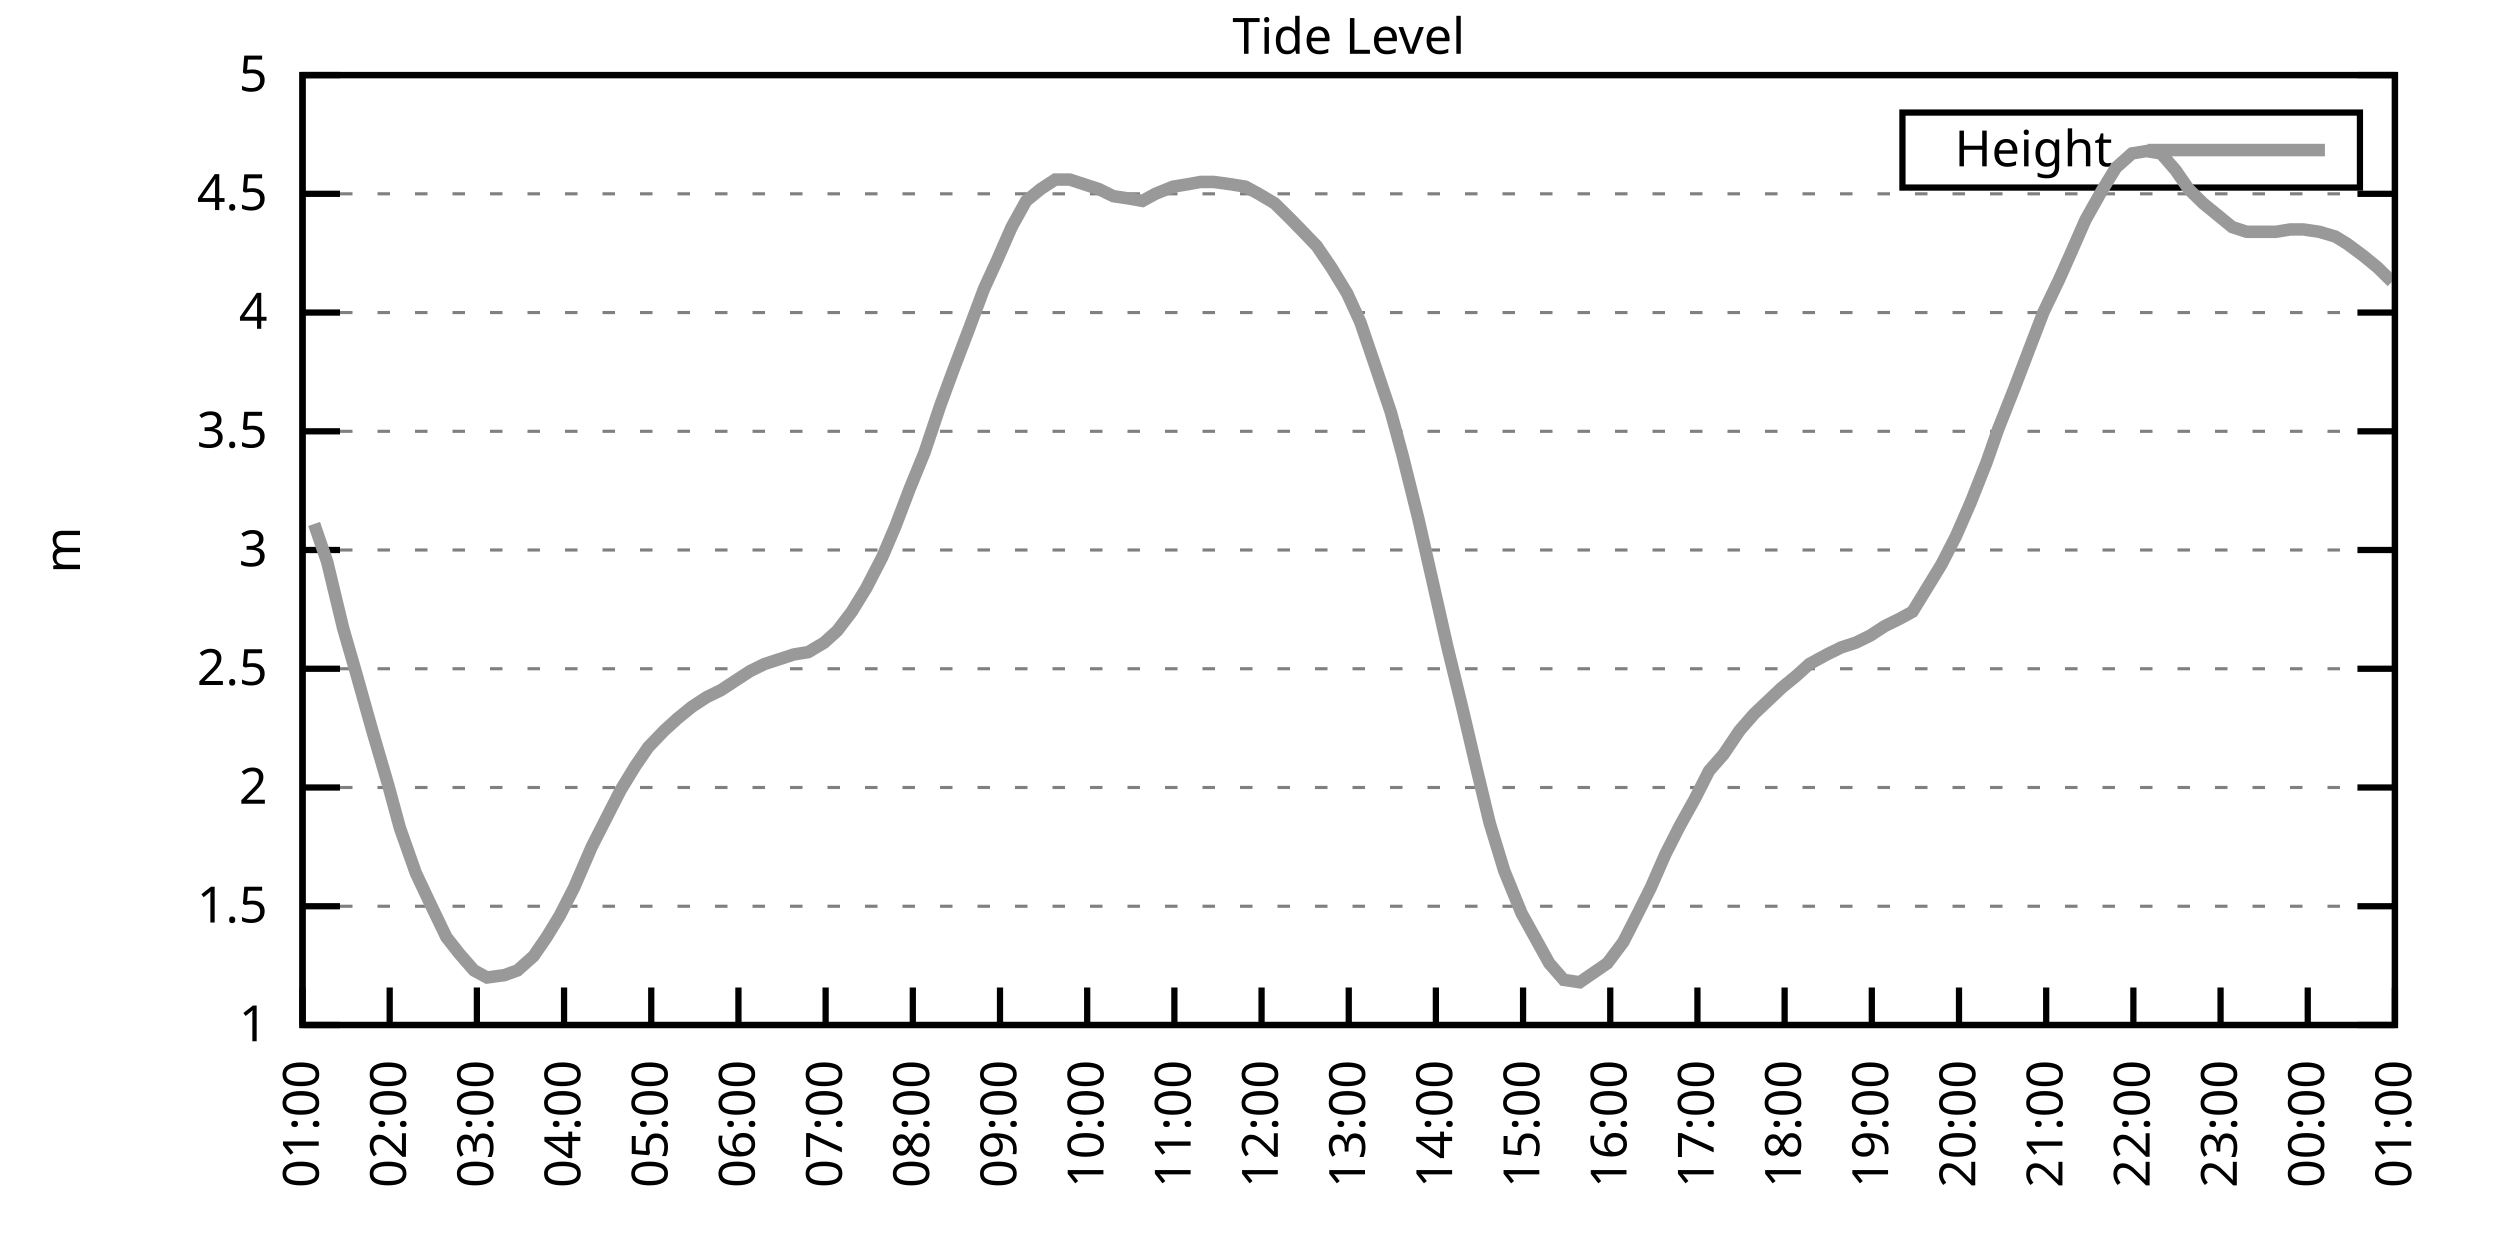
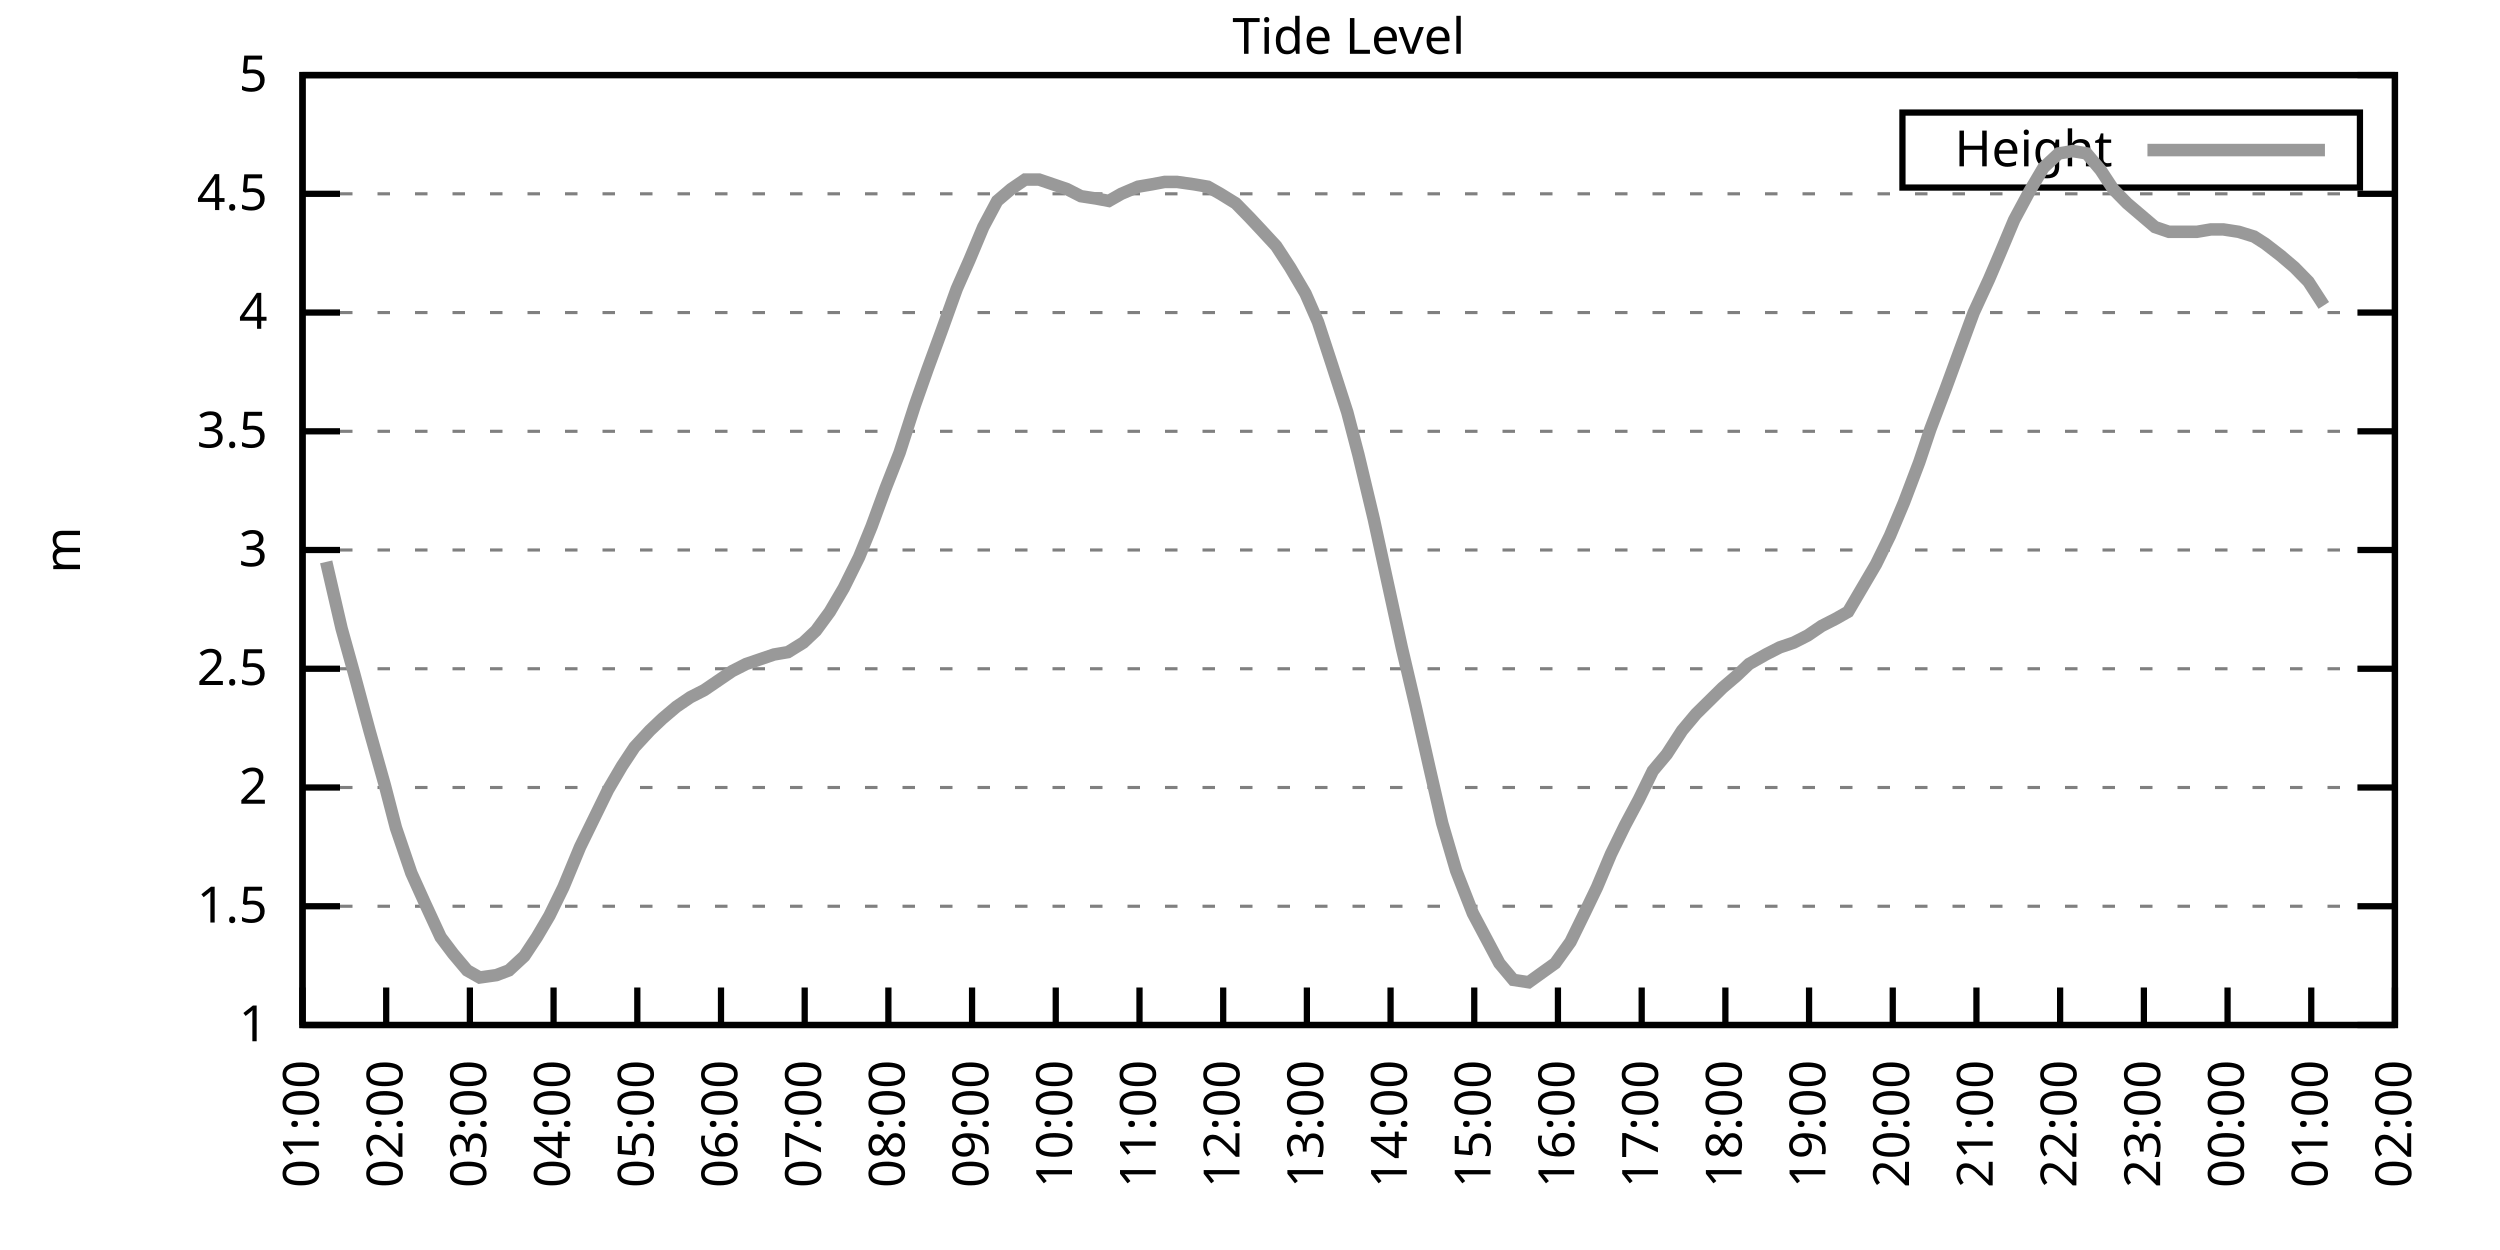
<svg xmlns="http://www.w3.org/2000/svg" xmlns:xlink="http://www.w3.org/1999/xlink" width="400" height="200" viewBox="0 0 400 200">
  <g id="gnuplot_canvas">
    <rect x="0" y="0" width="400" height="200" fill="none" />
    <defs>
      <circle id="gpDot" r="0.5" stroke-width="0.5" stroke="currentColor" />
      <path id="gpPt0" stroke-width="0.333" stroke="currentColor" d="M-1,0 h2 M0,-1 v2" />
      <path id="gpPt1" stroke-width="0.333" stroke="currentColor" d="M-1,-1 L1,1 M1,-1 L-1,1" />
      <path id="gpPt2" stroke-width="0.333" stroke="currentColor" d="M-1,0 L1,0 M0,-1 L0,1 M-1,-1 L1,1 M-1,1 L1,-1" />
      <rect id="gpPt3" stroke-width="0.333" stroke="currentColor" x="-1" y="-1" width="2" height="2" />
      <rect id="gpPt4" stroke-width="0.333" stroke="currentColor" fill="currentColor" x="-1" y="-1" width="2" height="2" />
      <circle id="gpPt5" stroke-width="0.333" stroke="currentColor" cx="0" cy="0" r="1" />
      <use xlink:href="#gpPt5" id="gpPt6" fill="currentColor" stroke="none" />
      <path id="gpPt7" stroke-width="0.333" stroke="currentColor" d="M0,-1.33 L-1.33,0.67 L1.33,0.67 z" />
      <use xlink:href="#gpPt7" id="gpPt8" fill="currentColor" stroke="none" />
      <use xlink:href="#gpPt7" id="gpPt9" stroke="currentColor" transform="rotate(180)" />
      <use xlink:href="#gpPt9" id="gpPt10" fill="currentColor" stroke="none" />
      <use xlink:href="#gpPt3" id="gpPt11" stroke="currentColor" transform="rotate(45)" />
      <use xlink:href="#gpPt11" id="gpPt12" fill="currentColor" stroke="none" />
      <path id="gpPt13" stroke-width="0.333" stroke="currentColor" d="M0,1.330 L1.265,0.411 L0.782,-1.067 L-0.782,-1.076 L-1.265,0.411 z" />
      <use xlink:href="#gpPt13" id="gpPt14" fill="currentColor" stroke="none" />
      <filter id="textbox" filterUnits="objectBoundingBox" x="0" y="0" height="1" width="1">
        <feFlood flood-color="white" flood-opacity="1" result="bgnd" />
        <feComposite in="SourceGraphic" in2="bgnd" operator="atop" />
      </filter>
      <filter id="greybox" filterUnits="objectBoundingBox" x="0" y="0" height="1" width="1">
        <feFlood flood-color="lightgrey" flood-opacity="1" result="grey" />
        <feComposite in="SourceGraphic" in2="grey" operator="atop" />
      </filter>
    </defs>
    <g fill="none" color="white" stroke="currentColor" stroke-width="1.00" stroke-linecap="butt" stroke-linejoin="miter">
</g>
    <g fill="none" color="black" stroke="currentColor" stroke-width="1.00" stroke-linecap="butt" stroke-linejoin="miter">
      <g stroke="none" shape-rendering="crispEdges">
        <polygon fill="rgb(255, 255, 255)" points="48.40,164.00 383.18,164.00 383.18,12.02 48.40,12.02 " />
      </g>
    </g>
    <g fill="none" color="black" stroke="currentColor" stroke-width="1.00" stroke-linecap="butt" stroke-linejoin="miter">
</g>
    <g fill="none" color="black" stroke="black" stroke-width="0.50" stroke-linecap="butt" stroke-linejoin="miter">
</g>
    <g fill="none" color="gray" stroke="currentColor" stroke-width="0.50" stroke-linecap="butt" stroke-linejoin="miter">
      <path stroke="gray" stroke-dasharray="2,4" class="gridline" d="M48.40,164.00 L383.19,164.00  " />
    </g>
    <g fill="none" color="gray" stroke="gray" stroke-width="1.00" stroke-linecap="butt" stroke-linejoin="miter">
</g>
    <g fill="none" color="black" stroke="currentColor" stroke-width="1.00" stroke-linecap="butt" stroke-linejoin="miter">
      <path stroke="black" d="M48.40,164.00 L54.40,164.00 M383.19,164.00 L377.19,164.00  " />
      <g transform="translate(42.80,166.60)" stroke="none" fill="black" font-family="Sans" font-size="8.00" text-anchor="end">
        <text>
          <tspan font-family="Sans"> 1</tspan>
        </text>
      </g>
    </g>
    <g fill="none" color="black" stroke="currentColor" stroke-width="1.00" stroke-linecap="butt" stroke-linejoin="miter">
</g>
    <g fill="none" color="black" stroke="black" stroke-width="0.50" stroke-linecap="butt" stroke-linejoin="miter">
</g>
    <g fill="none" color="gray" stroke="currentColor" stroke-width="0.50" stroke-linecap="butt" stroke-linejoin="miter">
      <path stroke="gray" stroke-dasharray="2,4" class="gridline" d="M48.40,145.00 L383.19,145.00  " />
    </g>
    <g fill="none" color="gray" stroke="gray" stroke-width="1.00" stroke-linecap="butt" stroke-linejoin="miter">
</g>
    <g fill="none" color="black" stroke="currentColor" stroke-width="1.00" stroke-linecap="butt" stroke-linejoin="miter">
      <path stroke="black" d="M48.40,145.00 L54.40,145.00 M383.19,145.00 L377.19,145.00  " />
      <g transform="translate(42.80,147.60)" stroke="none" fill="black" font-family="Sans" font-size="8.00" text-anchor="end">
        <text>
          <tspan font-family="Sans"> 1.5</tspan>
        </text>
      </g>
    </g>
    <g fill="none" color="black" stroke="currentColor" stroke-width="1.00" stroke-linecap="butt" stroke-linejoin="miter">
</g>
    <g fill="none" color="black" stroke="black" stroke-width="0.50" stroke-linecap="butt" stroke-linejoin="miter">
</g>
    <g fill="none" color="gray" stroke="currentColor" stroke-width="0.50" stroke-linecap="butt" stroke-linejoin="miter">
      <path stroke="gray" stroke-dasharray="2,4" class="gridline" d="M48.40,126.00 L383.19,126.00  " />
    </g>
    <g fill="none" color="gray" stroke="gray" stroke-width="1.00" stroke-linecap="butt" stroke-linejoin="miter">
</g>
    <g fill="none" color="black" stroke="currentColor" stroke-width="1.00" stroke-linecap="butt" stroke-linejoin="miter">
      <path stroke="black" d="M48.40,126.00 L54.40,126.00 M383.19,126.00 L377.19,126.00  " />
      <g transform="translate(42.80,128.60)" stroke="none" fill="black" font-family="Sans" font-size="8.00" text-anchor="end">
        <text>
          <tspan font-family="Sans"> 2</tspan>
        </text>
      </g>
    </g>
    <g fill="none" color="black" stroke="currentColor" stroke-width="1.00" stroke-linecap="butt" stroke-linejoin="miter">
</g>
    <g fill="none" color="black" stroke="black" stroke-width="0.50" stroke-linecap="butt" stroke-linejoin="miter">
</g>
    <g fill="none" color="gray" stroke="currentColor" stroke-width="0.50" stroke-linecap="butt" stroke-linejoin="miter">
      <path stroke="gray" stroke-dasharray="2,4" class="gridline" d="M48.40,107.00 L383.19,107.00  " />
    </g>
    <g fill="none" color="gray" stroke="gray" stroke-width="1.00" stroke-linecap="butt" stroke-linejoin="miter">
</g>
    <g fill="none" color="black" stroke="currentColor" stroke-width="1.00" stroke-linecap="butt" stroke-linejoin="miter">
      <path stroke="black" d="M48.40,107.00 L54.40,107.00 M383.19,107.00 L377.19,107.00  " />
      <g transform="translate(42.80,109.60)" stroke="none" fill="black" font-family="Sans" font-size="8.00" text-anchor="end">
        <text>
          <tspan font-family="Sans"> 2.5</tspan>
        </text>
      </g>
    </g>
    <g fill="none" color="black" stroke="currentColor" stroke-width="1.00" stroke-linecap="butt" stroke-linejoin="miter">
</g>
    <g fill="none" color="black" stroke="black" stroke-width="0.50" stroke-linecap="butt" stroke-linejoin="miter">
</g>
    <g fill="none" color="gray" stroke="currentColor" stroke-width="0.50" stroke-linecap="butt" stroke-linejoin="miter">
      <path stroke="gray" stroke-dasharray="2,4" class="gridline" d="M48.40,88.00 L383.19,88.00  " />
    </g>
    <g fill="none" color="gray" stroke="gray" stroke-width="1.00" stroke-linecap="butt" stroke-linejoin="miter">
</g>
    <g fill="none" color="black" stroke="currentColor" stroke-width="1.00" stroke-linecap="butt" stroke-linejoin="miter">
      <path stroke="black" d="M48.40,88.00 L54.40,88.00 M383.19,88.00 L377.19,88.00  " />
      <g transform="translate(42.80,90.60)" stroke="none" fill="black" font-family="Sans" font-size="8.00" text-anchor="end">
        <text>
          <tspan font-family="Sans"> 3</tspan>
        </text>
      </g>
    </g>
    <g fill="none" color="black" stroke="currentColor" stroke-width="1.00" stroke-linecap="butt" stroke-linejoin="miter">
</g>
    <g fill="none" color="black" stroke="black" stroke-width="0.50" stroke-linecap="butt" stroke-linejoin="miter">
</g>
    <g fill="none" color="gray" stroke="currentColor" stroke-width="0.50" stroke-linecap="butt" stroke-linejoin="miter">
      <path stroke="gray" stroke-dasharray="2,4" class="gridline" d="M48.40,69.01 L383.19,69.01  " />
    </g>
    <g fill="none" color="gray" stroke="gray" stroke-width="1.00" stroke-linecap="butt" stroke-linejoin="miter">
</g>
    <g fill="none" color="black" stroke="currentColor" stroke-width="1.00" stroke-linecap="butt" stroke-linejoin="miter">
      <path stroke="black" d="M48.40,69.01 L54.40,69.01 M383.19,69.01 L377.19,69.01  " />
      <g transform="translate(42.80,71.61)" stroke="none" fill="black" font-family="Sans" font-size="8.00" text-anchor="end">
        <text>
          <tspan font-family="Sans"> 3.5</tspan>
        </text>
      </g>
    </g>
    <g fill="none" color="black" stroke="currentColor" stroke-width="1.00" stroke-linecap="butt" stroke-linejoin="miter">
</g>
    <g fill="none" color="black" stroke="black" stroke-width="0.50" stroke-linecap="butt" stroke-linejoin="miter">
</g>
    <g fill="none" color="gray" stroke="currentColor" stroke-width="0.50" stroke-linecap="butt" stroke-linejoin="miter">
      <path stroke="gray" stroke-dasharray="2,4" class="gridline" d="M48.40,50.01 L383.19,50.01  " />
    </g>
    <g fill="none" color="gray" stroke="gray" stroke-width="1.00" stroke-linecap="butt" stroke-linejoin="miter">
</g>
    <g fill="none" color="black" stroke="currentColor" stroke-width="1.00" stroke-linecap="butt" stroke-linejoin="miter">
      <path stroke="black" d="M48.40,50.01 L54.40,50.01 M383.19,50.01 L377.19,50.01  " />
      <g transform="translate(42.80,52.61)" stroke="none" fill="black" font-family="Sans" font-size="8.00" text-anchor="end">
        <text>
          <tspan font-family="Sans"> 4</tspan>
        </text>
      </g>
    </g>
    <g fill="none" color="black" stroke="currentColor" stroke-width="1.00" stroke-linecap="butt" stroke-linejoin="miter">
</g>
    <g fill="none" color="black" stroke="black" stroke-width="0.50" stroke-linecap="butt" stroke-linejoin="miter">
</g>
    <g fill="none" color="gray" stroke="currentColor" stroke-width="0.50" stroke-linecap="butt" stroke-linejoin="miter">
      <path stroke="gray" stroke-dasharray="2,4" class="gridline" d="M48.40,31.01 L383.19,31.01  " />
    </g>
    <g fill="none" color="gray" stroke="gray" stroke-width="1.00" stroke-linecap="butt" stroke-linejoin="miter">
</g>
    <g fill="none" color="black" stroke="currentColor" stroke-width="1.00" stroke-linecap="butt" stroke-linejoin="miter">
      <path stroke="black" d="M48.40,31.01 L54.40,31.01 M383.19,31.01 L377.19,31.01  " />
      <g transform="translate(42.80,33.61)" stroke="none" fill="black" font-family="Sans" font-size="8.00" text-anchor="end">
        <text>
          <tspan font-family="Sans"> 4.5</tspan>
        </text>
      </g>
    </g>
    <g fill="none" color="black" stroke="currentColor" stroke-width="1.00" stroke-linecap="butt" stroke-linejoin="miter">
</g>
    <g fill="none" color="black" stroke="black" stroke-width="0.50" stroke-linecap="butt" stroke-linejoin="miter">
</g>
    <g fill="none" color="gray" stroke="currentColor" stroke-width="0.50" stroke-linecap="butt" stroke-linejoin="miter">
      <path stroke="gray" stroke-dasharray="2,4" class="gridline" d="M48.40,12.01 L383.19,12.01  " />
    </g>
    <g fill="none" color="gray" stroke="gray" stroke-width="1.00" stroke-linecap="butt" stroke-linejoin="miter">
</g>
    <g fill="none" color="black" stroke="currentColor" stroke-width="1.00" stroke-linecap="butt" stroke-linejoin="miter">
      <path stroke="black" d="M48.40,12.01 L54.40,12.01 M383.19,12.01 L377.19,12.01  " />
      <g transform="translate(42.80,14.61)" stroke="none" fill="black" font-family="Sans" font-size="8.00" text-anchor="end">
        <text>
          <tspan font-family="Sans"> 5</tspan>
        </text>
      </g>
    </g>
    <g fill="none" color="black" stroke="currentColor" stroke-width="1.00" stroke-linecap="butt" stroke-linejoin="miter">
      <path stroke="black" d="M48.40,164.00 L48.40,158.00  " />
      <g transform="translate(51.00,169.60) rotate(270.00)" stroke="none" fill="black" font-family="Sans" font-size="8.00" text-anchor="end">
        <text>
          <tspan font-family="Sans">01:00</tspan>
        </text>
      </g>
    </g>
    <g fill="none" color="black" stroke="currentColor" stroke-width="1.00" stroke-linecap="butt" stroke-linejoin="miter">
-       <path stroke="black" d="M62.35,164.00 L62.35,158.00  " />
-       <g transform="translate(64.95,169.60) rotate(270.00)" stroke="none" fill="black" font-family="Sans" font-size="8.00" text-anchor="end">
+       <path stroke="black" d="M61.79,164.00 L61.79,158.00  " />
+       <g transform="translate(64.39,169.60) rotate(270.00)" stroke="none" fill="black" font-family="Sans" font-size="8.00" text-anchor="end">
        <text>
          <tspan font-family="Sans">02:00</tspan>
        </text>
      </g>
    </g>
    <g fill="none" color="black" stroke="currentColor" stroke-width="1.00" stroke-linecap="butt" stroke-linejoin="miter">
-       <path stroke="black" d="M76.30,164.00 L76.30,158.00  " />
-       <g transform="translate(78.90,169.60) rotate(270.00)" stroke="none" fill="black" font-family="Sans" font-size="8.00" text-anchor="end">
+       <path stroke="black" d="M75.18,164.00 L75.18,158.00  " />
+       <g transform="translate(77.78,169.60) rotate(270.00)" stroke="none" fill="black" font-family="Sans" font-size="8.00" text-anchor="end">
        <text>
          <tspan font-family="Sans">03:00</tspan>
        </text>
      </g>
    </g>
    <g fill="none" color="black" stroke="currentColor" stroke-width="1.00" stroke-linecap="butt" stroke-linejoin="miter">
-       <path stroke="black" d="M90.25,164.00 L90.25,158.00  " />
-       <g transform="translate(92.85,169.60) rotate(270.00)" stroke="none" fill="black" font-family="Sans" font-size="8.00" text-anchor="end">
+       <path stroke="black" d="M88.57,164.00 L88.57,158.00  " />
+       <g transform="translate(91.17,169.60) rotate(270.00)" stroke="none" fill="black" font-family="Sans" font-size="8.00" text-anchor="end">
        <text>
          <tspan font-family="Sans">04:00</tspan>
        </text>
      </g>
    </g>
    <g fill="none" color="black" stroke="currentColor" stroke-width="1.00" stroke-linecap="butt" stroke-linejoin="miter">
-       <path stroke="black" d="M104.20,164.00 L104.20,158.00  " />
-       <g transform="translate(106.80,169.60) rotate(270.00)" stroke="none" fill="black" font-family="Sans" font-size="8.00" text-anchor="end">
+       <path stroke="black" d="M101.97,164.00 L101.97,158.00  " />
+       <g transform="translate(104.57,169.60) rotate(270.00)" stroke="none" fill="black" font-family="Sans" font-size="8.00" text-anchor="end">
        <text>
          <tspan font-family="Sans">05:00</tspan>
        </text>
      </g>
    </g>
    <g fill="none" color="black" stroke="currentColor" stroke-width="1.00" stroke-linecap="butt" stroke-linejoin="miter">
-       <path stroke="black" d="M118.15,164.00 L118.15,158.00  " />
-       <g transform="translate(120.75,169.60) rotate(270.00)" stroke="none" fill="black" font-family="Sans" font-size="8.00" text-anchor="end">
+       <path stroke="black" d="M115.36,164.00 L115.36,158.00  " />
+       <g transform="translate(117.96,169.60) rotate(270.00)" stroke="none" fill="black" font-family="Sans" font-size="8.00" text-anchor="end">
        <text>
          <tspan font-family="Sans">06:00</tspan>
        </text>
      </g>
    </g>
    <g fill="none" color="black" stroke="currentColor" stroke-width="1.00" stroke-linecap="butt" stroke-linejoin="miter">
-       <path stroke="black" d="M132.10,164.00 L132.10,158.00  " />
-       <g transform="translate(134.70,169.60) rotate(270.00)" stroke="none" fill="black" font-family="Sans" font-size="8.00" text-anchor="end">
+       <path stroke="black" d="M128.75,164.00 L128.75,158.00  " />
+       <g transform="translate(131.35,169.60) rotate(270.00)" stroke="none" fill="black" font-family="Sans" font-size="8.00" text-anchor="end">
        <text>
          <tspan font-family="Sans">07:00</tspan>
        </text>
      </g>
    </g>
    <g fill="none" color="black" stroke="currentColor" stroke-width="1.00" stroke-linecap="butt" stroke-linejoin="miter">
-       <path stroke="black" d="M146.05,164.00 L146.05,158.00  " />
-       <g transform="translate(148.65,169.60) rotate(270.00)" stroke="none" fill="black" font-family="Sans" font-size="8.00" text-anchor="end">
+       <path stroke="black" d="M142.14,164.00 L142.14,158.00  " />
+       <g transform="translate(144.74,169.60) rotate(270.00)" stroke="none" fill="black" font-family="Sans" font-size="8.00" text-anchor="end">
        <text>
          <tspan font-family="Sans">08:00</tspan>
        </text>
      </g>
    </g>
    <g fill="none" color="black" stroke="currentColor" stroke-width="1.00" stroke-linecap="butt" stroke-linejoin="miter">
-       <path stroke="black" d="M160.00,164.00 L160.00,158.00  " />
-       <g transform="translate(162.60,169.60) rotate(270.00)" stroke="none" fill="black" font-family="Sans" font-size="8.00" text-anchor="end">
+       <path stroke="black" d="M155.53,164.00 L155.53,158.00  " />
+       <g transform="translate(158.13,169.60) rotate(270.00)" stroke="none" fill="black" font-family="Sans" font-size="8.00" text-anchor="end">
        <text>
          <tspan font-family="Sans">09:00</tspan>
        </text>
      </g>
    </g>
    <g fill="none" color="black" stroke="currentColor" stroke-width="1.00" stroke-linecap="butt" stroke-linejoin="miter">
-       <path stroke="black" d="M173.95,164.00 L173.95,158.00  " />
-       <g transform="translate(176.55,169.60) rotate(270.00)" stroke="none" fill="black" font-family="Sans" font-size="8.00" text-anchor="end">
+       <path stroke="black" d="M168.92,164.00 L168.92,158.00  " />
+       <g transform="translate(171.52,169.60) rotate(270.00)" stroke="none" fill="black" font-family="Sans" font-size="8.00" text-anchor="end">
        <text>
          <tspan font-family="Sans">10:00</tspan>
        </text>
      </g>
    </g>
    <g fill="none" color="black" stroke="currentColor" stroke-width="1.00" stroke-linecap="butt" stroke-linejoin="miter">
-       <path stroke="black" d="M187.90,164.00 L187.90,158.00  " />
-       <g transform="translate(190.50,169.60) rotate(270.00)" stroke="none" fill="black" font-family="Sans" font-size="8.00" text-anchor="end">
+       <path stroke="black" d="M182.32,164.00 L182.32,158.00  " />
+       <g transform="translate(184.92,169.60) rotate(270.00)" stroke="none" fill="black" font-family="Sans" font-size="8.00" text-anchor="end">
        <text>
          <tspan font-family="Sans">11:00</tspan>
        </text>
      </g>
    </g>
    <g fill="none" color="black" stroke="currentColor" stroke-width="1.00" stroke-linecap="butt" stroke-linejoin="miter">
-       <path stroke="black" d="M201.85,164.00 L201.85,158.00  " />
-       <g transform="translate(204.45,169.60) rotate(270.00)" stroke="none" fill="black" font-family="Sans" font-size="8.00" text-anchor="end">
+       <path stroke="black" d="M195.71,164.00 L195.71,158.00  " />
+       <g transform="translate(198.31,169.60) rotate(270.00)" stroke="none" fill="black" font-family="Sans" font-size="8.00" text-anchor="end">
        <text>
          <tspan font-family="Sans">12:00</tspan>
        </text>
      </g>
    </g>
    <g fill="none" color="black" stroke="currentColor" stroke-width="1.00" stroke-linecap="butt" stroke-linejoin="miter">
-       <path stroke="black" d="M215.80,164.00 L215.80,158.00  " />
-       <g transform="translate(218.40,169.60) rotate(270.00)" stroke="none" fill="black" font-family="Sans" font-size="8.00" text-anchor="end">
+       <path stroke="black" d="M209.10,164.00 L209.10,158.00  " />
+       <g transform="translate(211.70,169.60) rotate(270.00)" stroke="none" fill="black" font-family="Sans" font-size="8.00" text-anchor="end">
        <text>
          <tspan font-family="Sans">13:00</tspan>
        </text>
      </g>
    </g>
    <g fill="none" color="black" stroke="currentColor" stroke-width="1.00" stroke-linecap="butt" stroke-linejoin="miter">
-       <path stroke="black" d="M229.74,164.00 L229.74,158.00  " />
-       <g transform="translate(232.34,169.60) rotate(270.00)" stroke="none" fill="black" font-family="Sans" font-size="8.00" text-anchor="end">
+       <path stroke="black" d="M222.49,164.00 L222.49,158.00  " />
+       <g transform="translate(225.09,169.60) rotate(270.00)" stroke="none" fill="black" font-family="Sans" font-size="8.00" text-anchor="end">
        <text>
          <tspan font-family="Sans">14:00</tspan>
        </text>
      </g>
    </g>
    <g fill="none" color="black" stroke="currentColor" stroke-width="1.00" stroke-linecap="butt" stroke-linejoin="miter">
-       <path stroke="black" d="M243.69,164.00 L243.69,158.00  " />
-       <g transform="translate(246.29,169.60) rotate(270.00)" stroke="none" fill="black" font-family="Sans" font-size="8.00" text-anchor="end">
+       <path stroke="black" d="M235.88,164.00 L235.88,158.00  " />
+       <g transform="translate(238.48,169.60) rotate(270.00)" stroke="none" fill="black" font-family="Sans" font-size="8.00" text-anchor="end">
        <text>
          <tspan font-family="Sans">15:00</tspan>
        </text>
      </g>
    </g>
    <g fill="none" color="black" stroke="currentColor" stroke-width="1.00" stroke-linecap="butt" stroke-linejoin="miter">
-       <path stroke="black" d="M257.64,164.00 L257.64,158.00  " />
-       <g transform="translate(260.24,169.60) rotate(270.00)" stroke="none" fill="black" font-family="Sans" font-size="8.00" text-anchor="end">
+       <path stroke="black" d="M249.27,164.00 L249.27,158.00  " />
+       <g transform="translate(251.87,169.60) rotate(270.00)" stroke="none" fill="black" font-family="Sans" font-size="8.00" text-anchor="end">
        <text>
          <tspan font-family="Sans">16:00</tspan>
        </text>
      </g>
    </g>
    <g fill="none" color="black" stroke="currentColor" stroke-width="1.00" stroke-linecap="butt" stroke-linejoin="miter">
-       <path stroke="black" d="M271.59,164.00 L271.59,158.00  " />
-       <g transform="translate(274.19,169.60) rotate(270.00)" stroke="none" fill="black" font-family="Sans" font-size="8.00" text-anchor="end">
+       <path stroke="black" d="M262.67,164.00 L262.67,158.00  " />
+       <g transform="translate(265.27,169.60) rotate(270.00)" stroke="none" fill="black" font-family="Sans" font-size="8.00" text-anchor="end">
        <text>
          <tspan font-family="Sans">17:00</tspan>
        </text>
      </g>
    </g>
    <g fill="none" color="black" stroke="currentColor" stroke-width="1.00" stroke-linecap="butt" stroke-linejoin="miter">
-       <path stroke="black" d="M285.54,164.00 L285.54,158.00  " />
-       <g transform="translate(288.14,169.60) rotate(270.00)" stroke="none" fill="black" font-family="Sans" font-size="8.00" text-anchor="end">
+       <path stroke="black" d="M276.06,164.00 L276.06,158.00  " />
+       <g transform="translate(278.66,169.60) rotate(270.00)" stroke="none" fill="black" font-family="Sans" font-size="8.00" text-anchor="end">
        <text>
          <tspan font-family="Sans">18:00</tspan>
        </text>
      </g>
    </g>
    <g fill="none" color="black" stroke="currentColor" stroke-width="1.00" stroke-linecap="butt" stroke-linejoin="miter">
-       <path stroke="black" d="M299.49,164.00 L299.49,158.00  " />
-       <g transform="translate(302.09,169.60) rotate(270.00)" stroke="none" fill="black" font-family="Sans" font-size="8.00" text-anchor="end">
+       <path stroke="black" d="M289.45,164.00 L289.45,158.00  " />
+       <g transform="translate(292.05,169.60) rotate(270.00)" stroke="none" fill="black" font-family="Sans" font-size="8.00" text-anchor="end">
        <text>
          <tspan font-family="Sans">19:00</tspan>
        </text>
      </g>
    </g>
    <g fill="none" color="black" stroke="currentColor" stroke-width="1.00" stroke-linecap="butt" stroke-linejoin="miter">
-       <path stroke="black" d="M313.44,164.00 L313.44,158.00  " />
-       <g transform="translate(316.04,169.60) rotate(270.00)" stroke="none" fill="black" font-family="Sans" font-size="8.00" text-anchor="end">
+       <path stroke="black" d="M302.84,164.00 L302.84,158.00  " />
+       <g transform="translate(305.44,169.60) rotate(270.00)" stroke="none" fill="black" font-family="Sans" font-size="8.00" text-anchor="end">
        <text>
          <tspan font-family="Sans">20:00</tspan>
        </text>
      </g>
    </g>
    <g fill="none" color="black" stroke="currentColor" stroke-width="1.00" stroke-linecap="butt" stroke-linejoin="miter">
-       <path stroke="black" d="M327.39,164.00 L327.39,158.00  " />
-       <g transform="translate(329.99,169.60) rotate(270.00)" stroke="none" fill="black" font-family="Sans" font-size="8.00" text-anchor="end">
+       <path stroke="black" d="M316.23,164.00 L316.23,158.00  " />
+       <g transform="translate(318.83,169.60) rotate(270.00)" stroke="none" fill="black" font-family="Sans" font-size="8.00" text-anchor="end">
        <text>
          <tspan font-family="Sans">21:00</tspan>
        </text>
      </g>
    </g>
    <g fill="none" color="black" stroke="currentColor" stroke-width="1.00" stroke-linecap="butt" stroke-linejoin="miter">
-       <path stroke="black" d="M341.34,164.00 L341.34,158.00  " />
-       <g transform="translate(343.94,169.60) rotate(270.00)" stroke="none" fill="black" font-family="Sans" font-size="8.00" text-anchor="end">
+       <path stroke="black" d="M329.62,164.00 L329.62,158.00  " />
+       <g transform="translate(332.22,169.60) rotate(270.00)" stroke="none" fill="black" font-family="Sans" font-size="8.00" text-anchor="end">
        <text>
          <tspan font-family="Sans">22:00</tspan>
        </text>
      </g>
    </g>
    <g fill="none" color="black" stroke="currentColor" stroke-width="1.00" stroke-linecap="butt" stroke-linejoin="miter">
-       <path stroke="black" d="M355.29,164.00 L355.29,158.00  " />
-       <g transform="translate(357.89,169.60) rotate(270.00)" stroke="none" fill="black" font-family="Sans" font-size="8.00" text-anchor="end">
+       <path stroke="black" d="M343.02,164.00 L343.02,158.00  " />
+       <g transform="translate(345.62,169.60) rotate(270.00)" stroke="none" fill="black" font-family="Sans" font-size="8.00" text-anchor="end">
        <text>
          <tspan font-family="Sans">23:00</tspan>
        </text>
      </g>
    </g>
    <g fill="none" color="black" stroke="currentColor" stroke-width="1.00" stroke-linecap="butt" stroke-linejoin="miter">
-       <path stroke="black" d="M369.24,164.00 L369.24,158.00  " />
-       <g transform="translate(371.84,169.60) rotate(270.00)" stroke="none" fill="black" font-family="Sans" font-size="8.00" text-anchor="end">
+       <path stroke="black" d="M356.41,164.00 L356.41,158.00  " />
+       <g transform="translate(359.01,169.60) rotate(270.00)" stroke="none" fill="black" font-family="Sans" font-size="8.00" text-anchor="end">
        <text>
          <tspan font-family="Sans">00:00</tspan>
+         </text>
+       </g>
+     </g>
+     <g fill="none" color="black" stroke="currentColor" stroke-width="1.00" stroke-linecap="butt" stroke-linejoin="miter">
+       <path stroke="black" d="M369.80,164.00 L369.80,158.00  " />
+       <g transform="translate(372.40,169.60) rotate(270.00)" stroke="none" fill="black" font-family="Sans" font-size="8.00" text-anchor="end">
+         <text>
+           <tspan font-family="Sans">01:00</tspan>
        </text>
      </g>
    </g>
    <g fill="none" color="black" stroke="currentColor" stroke-width="1.00" stroke-linecap="butt" stroke-linejoin="miter">
      <path stroke="black" d="M383.19,164.00 L383.19,158.00  " />
      <g transform="translate(385.79,169.60) rotate(270.00)" stroke="none" fill="black" font-family="Sans" font-size="8.00" text-anchor="end">
        <text>
-           <tspan font-family="Sans">01:00</tspan>
+           <tspan font-family="Sans">02:00</tspan>
        </text>
      </g>
    </g>
    <g fill="none" color="black" stroke="currentColor" stroke-width="1.00" stroke-linecap="butt" stroke-linejoin="miter">
</g>
    <g fill="none" color="black" stroke="currentColor" stroke-width="1.00" stroke-linecap="butt" stroke-linejoin="miter">
      <path stroke="black" d="M48.40,12.01 L48.40,164.00 L383.19,164.00 L383.19,12.01 L48.40,12.01 Z  " />
    </g>
    <g fill="none" color="black" stroke="currentColor" stroke-width="1.00" stroke-linecap="butt" stroke-linejoin="miter">
</g>
    <g fill="none" color="black" stroke="currentColor" stroke-width="1.00" stroke-linecap="butt" stroke-linejoin="miter">
      <path stroke="black" d="M304.39,30.01 L304.39,18.01 L377.59,18.01 L377.59,30.01 L304.39,30.01 Z  " />
    </g>
    <g id="Tide_level_plot_1">
      <g fill="none" color="white" stroke="black" stroke-width="2.00" stroke-linecap="butt" stroke-linejoin="miter">
</g>
      <g fill="none" color="black" stroke="currentColor" stroke-width="2.00" stroke-linecap="butt" stroke-linejoin="miter">
        <g transform="translate(337.99,26.61)" stroke="none" fill="black" font-family="Sans" font-size="8.00" text-anchor="end">
          <text>
            <tspan font-family="Sans">Height</tspan>
          </text>
        </g>
      </g>
      <g fill="none" color="black" stroke="currentColor" stroke-width="2.00" stroke-linecap="butt" stroke-linejoin="miter">
-         <path stroke="rgb(153, 153, 153)" d="M343.59,24.01 L371.99,24.01 M50.26,83.83 L52.35,89.90 L54.91,100.54 L57.00,107.76 L59.56,116.88 L62.12,125.62   L63.98,132.46 L66.53,139.68 L68.86,144.62 L71.42,149.94 L73.51,152.60 L75.83,155.26 L77.93,156.40 L80.72,156.02   L82.81,155.26 L85.37,152.98 L87.46,149.94 L89.55,146.52 L91.88,141.96 L94.67,135.50 L96.99,130.94 L99.32,126.38   L101.64,122.58 L103.73,119.54 L106.29,116.88 L108.38,114.98 L110.71,113.08 L113.03,111.56 L115.36,110.42 L117.68,108.90   L120.01,107.38 L122.33,106.24 L124.66,105.48 L126.98,104.72 L129.31,104.34 L131.87,102.82 L133.96,100.92 L136.28,97.88   L138.61,94.08 L141.16,89.14 L143.26,84.21 L145.58,78.13 L147.91,72.43 L150.46,64.83 L152.56,59.13 L154.88,53.05   L157.44,46.21 L159.53,41.65 L161.86,36.33 L164.18,32.15 L166.51,30.25 L168.83,28.73 L171.16,28.73 L173.48,29.49   L175.81,30.25 L178.13,31.39 L180.69,31.77 L182.78,32.15 L184.87,31.01 L187.66,29.87 L189.99,29.49 L192.08,29.11   L194.17,29.11 L196.96,29.49 L199.29,29.87 L201.38,31.01 L203.94,32.53 L206.26,34.81 L208.12,36.71 L210.68,39.37   L213.01,42.79 L215.56,46.97 L217.65,51.53 L219.98,58.37 L222.54,65.97 L224.40,72.81 L226.95,83.07 L229.28,93.32   L231.60,103.58 L233.93,113.08 L236.25,122.96 L238.35,131.70 L240.67,139.30 L243.46,146.14 L247.88,154.12 L250.20,156.78   L252.76,157.16 L257.18,154.12 L259.74,150.70 L262.06,146.14 L264.15,141.96 L266.48,136.64 L268.80,132.08 L271.13,127.90   L273.45,123.34 L275.78,120.68 L278.34,116.88 L280.66,114.22 L285.08,110.04 L287.40,108.14 L289.50,106.24 L292.29,104.72   L294.61,103.58 L296.94,102.82 L299.26,101.68 L301.58,100.16 L303.91,99.02 L306.00,97.88 L308.33,94.08 L310.65,90.28   L312.98,85.73 L315.30,80.41 L317.86,73.95 L319.72,68.63 L322.28,62.17 L324.60,56.09 L326.93,50.01 L329.48,44.69   L331.34,40.51 L333.67,35.19 L336.23,30.63 L338.55,26.83 L341.11,24.55 L343.43,24.17 L345.76,24.55 L348.08,27.21   L350.18,30.25 L352.50,32.53 L354.83,34.43 L357.15,36.33 L359.48,37.09 L361.57,37.09 L364.13,37.09 L366.45,36.71   L368.54,36.71 L371.10,37.09 L373.66,37.85 L375.52,38.99 L378.08,40.89 L380.40,42.79 L382.73,45.07  " />
+         <path stroke="rgb(153, 153, 153)" d="M343.59,24.01 L371.99,24.01 M52.19,89.90 L54.65,100.54 L56.66,107.76 L59.11,116.88 L61.57,125.62 L63.35,132.46   L65.81,139.68 L68.04,144.62 L70.50,149.94 L72.50,152.60 L74.74,155.26 L76.75,156.40 L79.42,156.02 L81.43,155.26   L83.89,152.98 L85.90,149.94 L87.91,146.52 L90.14,141.96 L92.82,135.50 L95.05,130.94 L97.28,126.38 L99.51,122.58   L101.52,119.54 L103.98,116.88 L105.98,114.98 L108.22,113.08 L110.45,111.56 L112.68,110.42 L114.91,108.90 L117.14,107.38   L119.38,106.24 L121.61,105.48 L123.84,104.72 L126.07,104.34 L128.53,102.82 L130.54,100.92 L132.77,97.88 L135.00,94.08   L137.45,89.14 L139.46,84.21 L141.69,78.13 L143.93,72.43 L146.38,64.83 L148.39,59.13 L150.62,53.05 L153.08,46.21   L155.09,41.65 L157.32,36.33 L159.55,32.15 L161.78,30.25 L164.01,28.73 L166.25,28.73 L168.48,29.49 L170.71,30.25   L172.94,31.39 L175.40,31.77 L177.41,32.15 L179.41,31.01 L182.09,29.87 L184.32,29.49 L186.33,29.11 L188.34,29.11   L191.02,29.49 L193.25,29.87 L195.26,31.01 L197.72,32.53 L199.95,34.81 L201.73,36.71 L204.19,39.37 L206.42,42.79   L208.88,46.97 L210.88,51.53 L213.12,58.37 L215.57,65.97 L217.36,72.81 L219.81,83.07 L222.04,93.32 L224.28,103.58   L226.51,113.08 L228.74,122.96 L230.75,131.70 L232.98,139.30 L235.66,146.14 L239.90,154.12 L242.13,156.78 L244.59,157.16   L248.83,154.12 L251.28,150.70 L253.51,146.14 L255.52,141.96 L257.76,136.64 L259.99,132.08 L262.22,127.90 L264.45,123.34   L266.68,120.68 L269.14,116.88 L271.37,114.22 L275.61,110.04 L277.84,108.14 L279.85,106.24 L282.53,104.72 L284.76,103.58   L286.99,102.82 L289.23,101.68 L291.46,100.16 L293.69,99.02 L295.70,97.88 L297.93,94.08 L300.16,90.28 L302.39,85.73   L304.63,80.41 L307.08,73.95 L308.87,68.63 L311.32,62.17 L313.55,56.09 L315.79,50.01 L318.24,44.69 L320.03,40.51   L322.26,35.19 L324.71,30.63 L326.95,26.83 L329.40,24.55 L331.63,24.17 L333.86,24.55 L336.10,27.21 L338.10,30.25   L340.34,32.53 L342.57,34.43 L344.80,36.33 L347.03,37.09 L349.04,37.09 L351.50,37.09 L353.73,36.71 L355.74,36.71   L358.19,37.09 L360.65,37.85 L362.43,38.99 L364.89,40.89 L367.12,42.79 L369.35,45.07 L371.81,48.87  " />
      </g>
    </g>
    <g fill="none" color="black" stroke="currentColor" stroke-width="2.00" stroke-linecap="butt" stroke-linejoin="miter">
</g>
    <g fill="none" color="black" stroke="black" stroke-width="1.00" stroke-linecap="butt" stroke-linejoin="miter">
</g>
    <g fill="none" color="black" stroke="currentColor" stroke-width="1.00" stroke-linecap="butt" stroke-linejoin="miter">
      <path stroke="black" d="M48.40,12.01 L48.40,164.00 L383.19,164.00 L383.19,12.01 L48.40,12.01 Z  " />
      <g transform="translate(12.80,88.01) rotate(270.00)" stroke="none" fill="black" font-family="Sans" font-size="8.00" text-anchor="middle">
        <text>
          <tspan font-family="Sans">m</tspan>
        </text>
      </g>
    </g>
    <g fill="none" color="black" stroke="currentColor" stroke-width="1.00" stroke-linecap="butt" stroke-linejoin="miter">
</g>
    <g fill="none" color="black" stroke="currentColor" stroke-width="1.00" stroke-linecap="butt" stroke-linejoin="miter">
      <g transform="translate(215.79,8.61)" stroke="none" fill="black" font-family="Sans" font-size="8.00" text-anchor="middle">
        <text>
          <tspan font-family="Sans">Tide Level</tspan>
        </text>
      </g>
    </g>
    <g fill="none" color="black" stroke="currentColor" stroke-width="1.00" stroke-linecap="butt" stroke-linejoin="miter">
</g>
  </g>
</svg>
